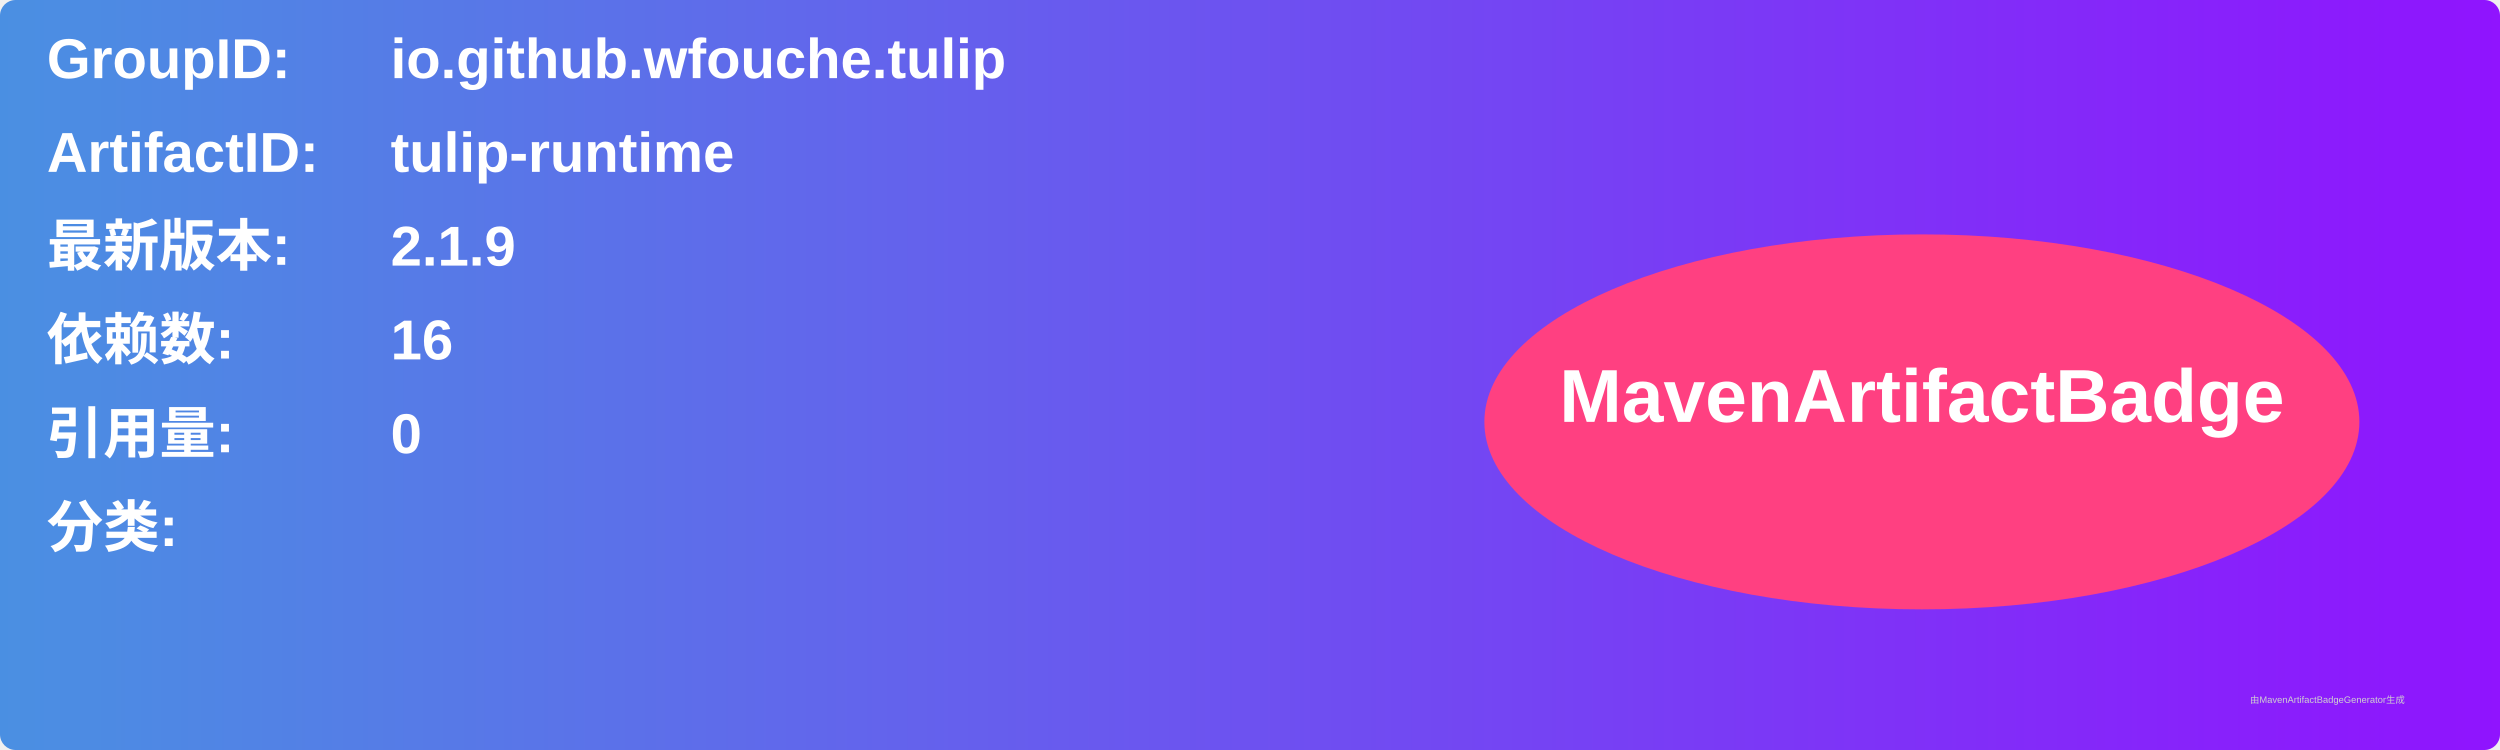
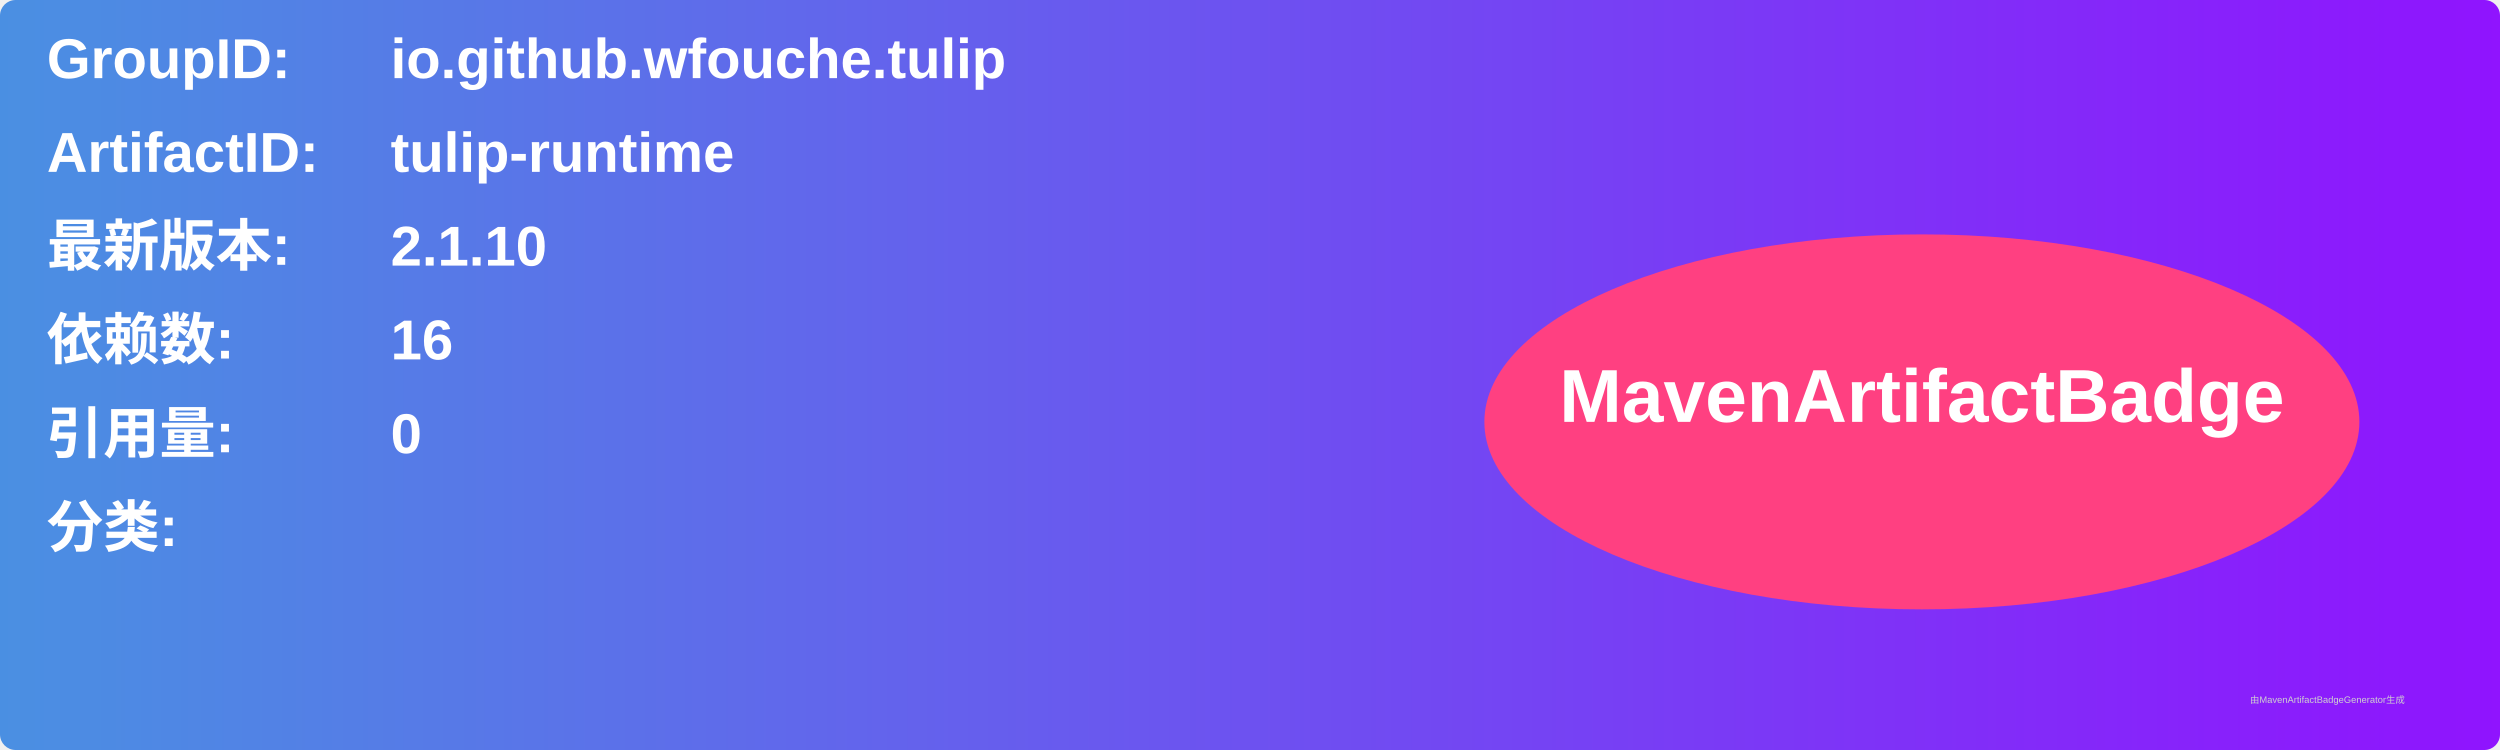
<svg xmlns="http://www.w3.org/2000/svg" width="800" height="240" viewBox="0 0 800 240">
  <linearGradient id="grad" x1="0%" y1="0%" x2="100%" y2="0%">
    <stop offset="0%" stop-color="#4a90e2" />
    <stop offset="100%" stop-color="#9013fe" />
  </linearGradient>
  <rect width="100%" height="100%" rx="5" ry="5" fill="url(#grad)" />
  <g transform="translate(15, 15)">
    <text x="0" y="10" font-family="Arial" font-size="18" fill="white" font-weight="bold" width="260">GroupID:</text>
    <text x="110" y="10" font-family="Arial" font-size="18" fill="white" font-weight="bold" width="460">io.github.wfouche.tulip</text>
    <text x="0" y="40" font-family="Arial" font-size="18" fill="white" font-weight="bold" width="260">ArtifactID:</text>
    <text x="110" y="40" font-family="Arial" font-size="18" fill="white" font-weight="bold" width="460">tulip-runtime</text>
    <text x="0" y="70" font-family="Arial" font-size="18" fill="white" font-weight="bold">最新版本:</text>
    <text x="110" y="70" font-family="Arial" font-size="18" fill="white" font-weight="bold">
-       <tspan font-weight="bold">2.1.9</tspan>
+       <tspan font-weight="bold">2.1.10</tspan>
    </text>
    <text x="0" y="100" font-family="Arial" font-size="18" fill="white" font-weight="bold">依赖数: </text>
    <text x="110" y="100" font-family="Arial" font-size="18" fill="white">
      <tspan font-weight="bold">16</tspan>
    </text>
    <text x="0" y="130" font-family="Arial" font-size="18" fill="white" font-weight="bold">引用量: </text>
    <text x="110" y="130" font-family="Arial" font-size="18" fill="white">
      <tspan font-weight="bold">0</tspan>
    </text>
    <text x="0" y="160" font-family="Arial" font-size="18" fill="white" font-weight="bold">分类:</text>
    <text x="10" y="190" font-family="Arial" font-size="10" fill="white">
      <tspan font-weight="bold" />
    </text>
    <ellipse cx="600" cy="120" rx="140" ry="60" fill="#ff4081" />
    <text x="600" y="120" text-anchor="middle" font-family="Arial" font-size="24" fill="white" font-weight="bold">MavenArtifactBadge</text>
  </g>
  <text x="720" y="225" font-family="Arial" font-size="3" fill="#d0d0d0">由MavenArtifactBadgeGenerator生成</text>
</svg>
